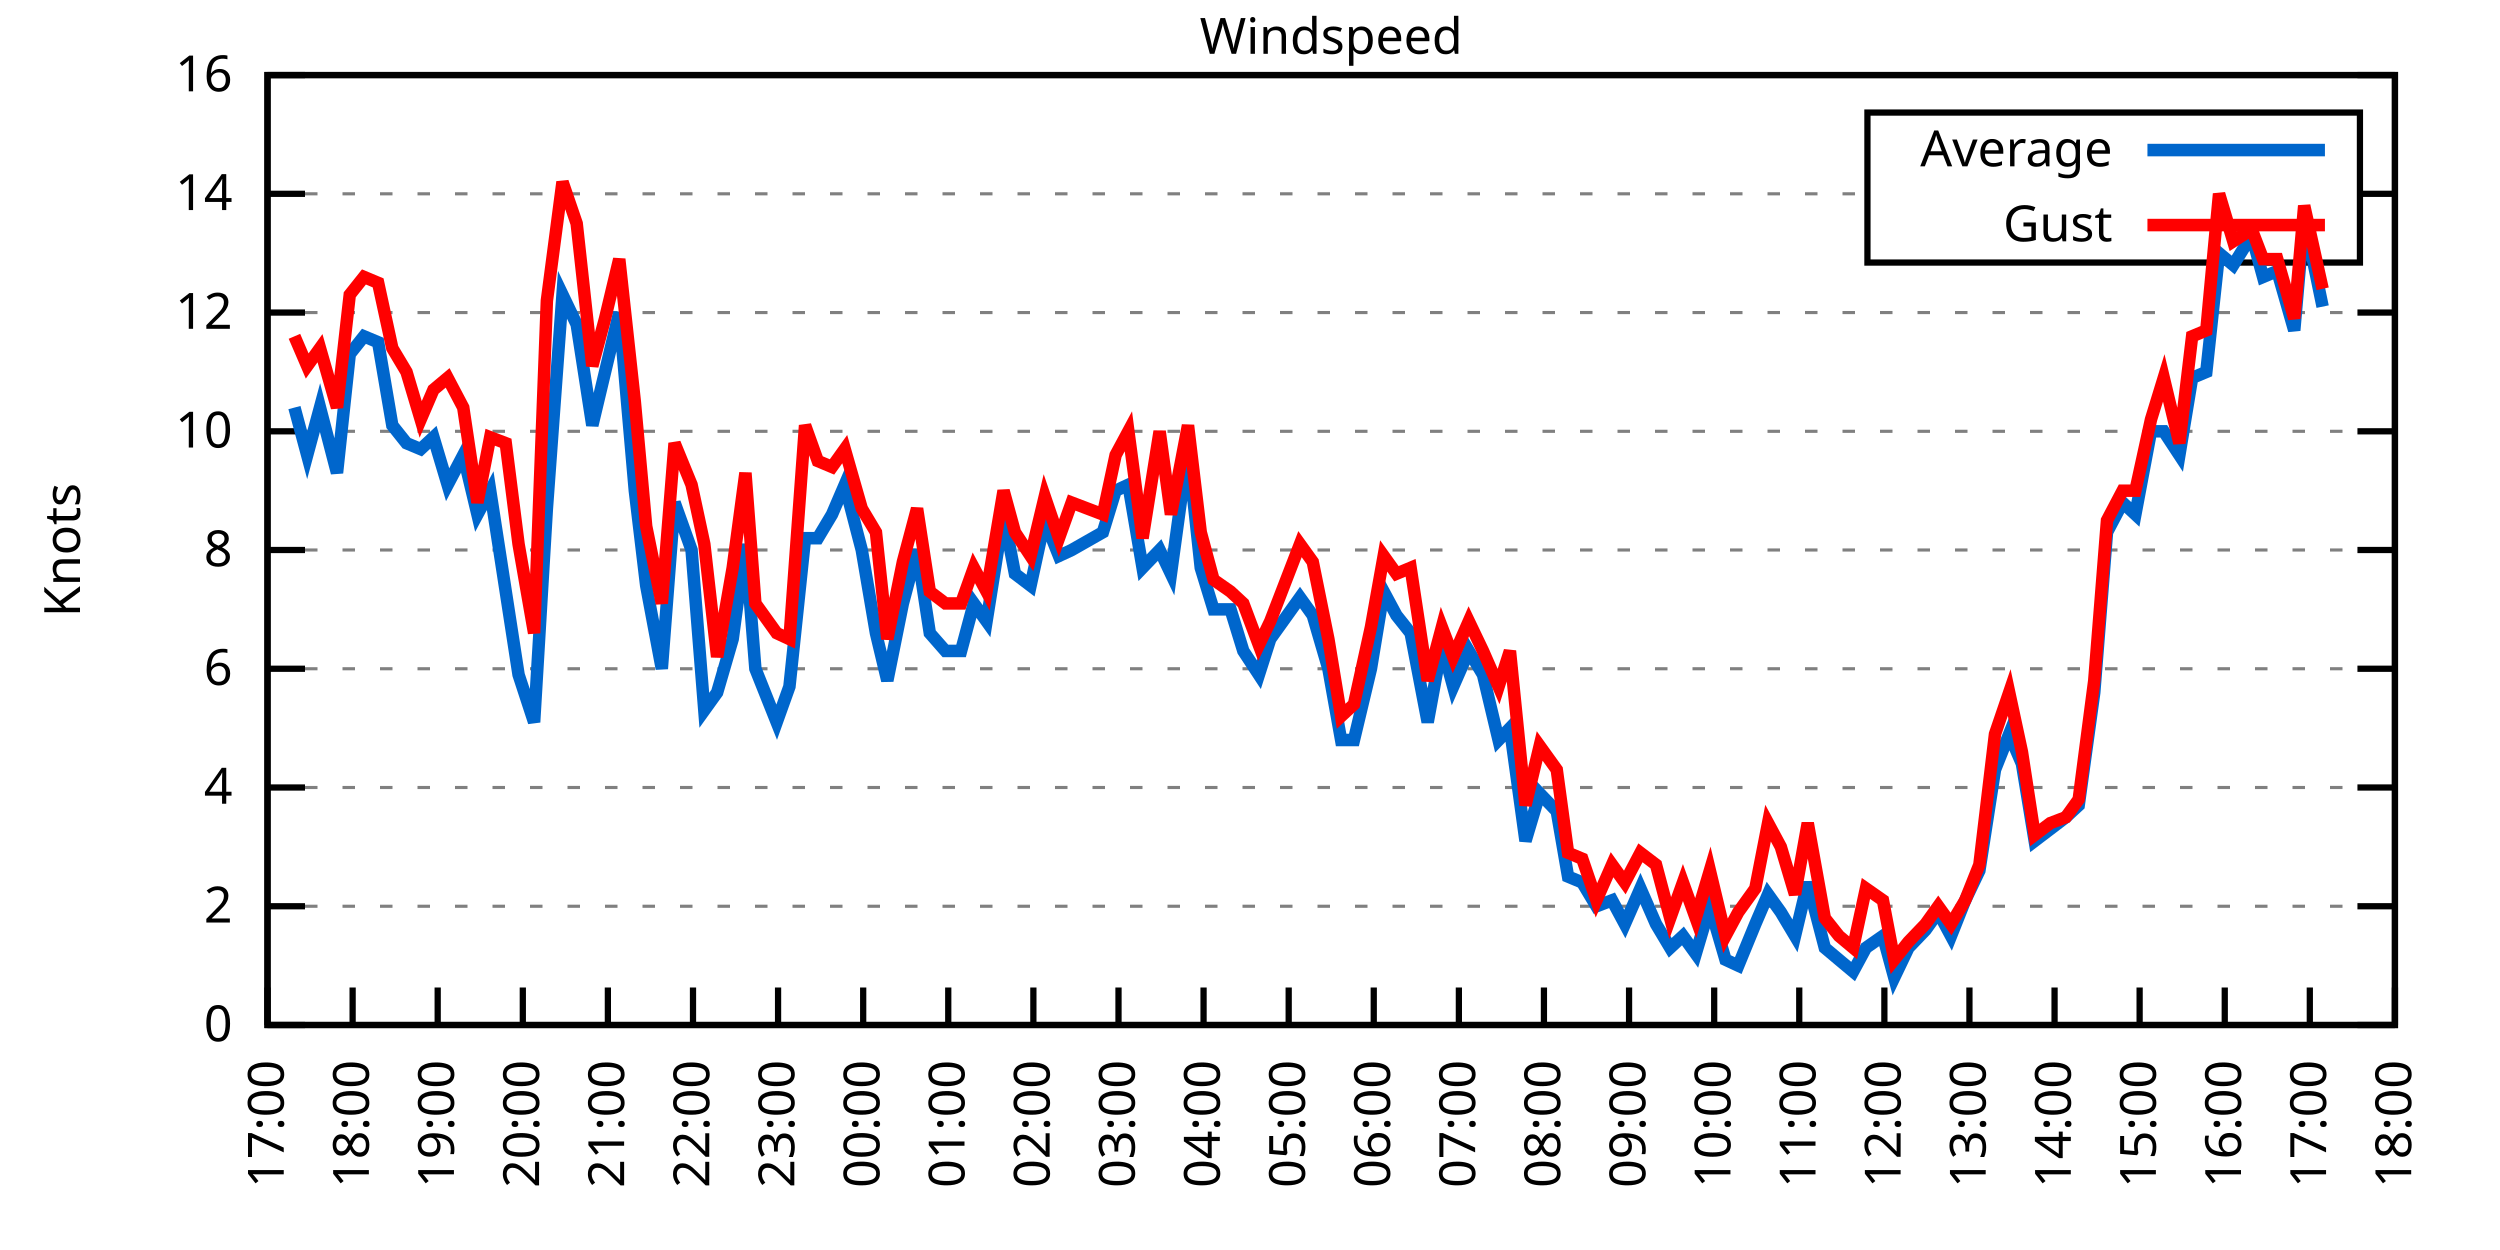
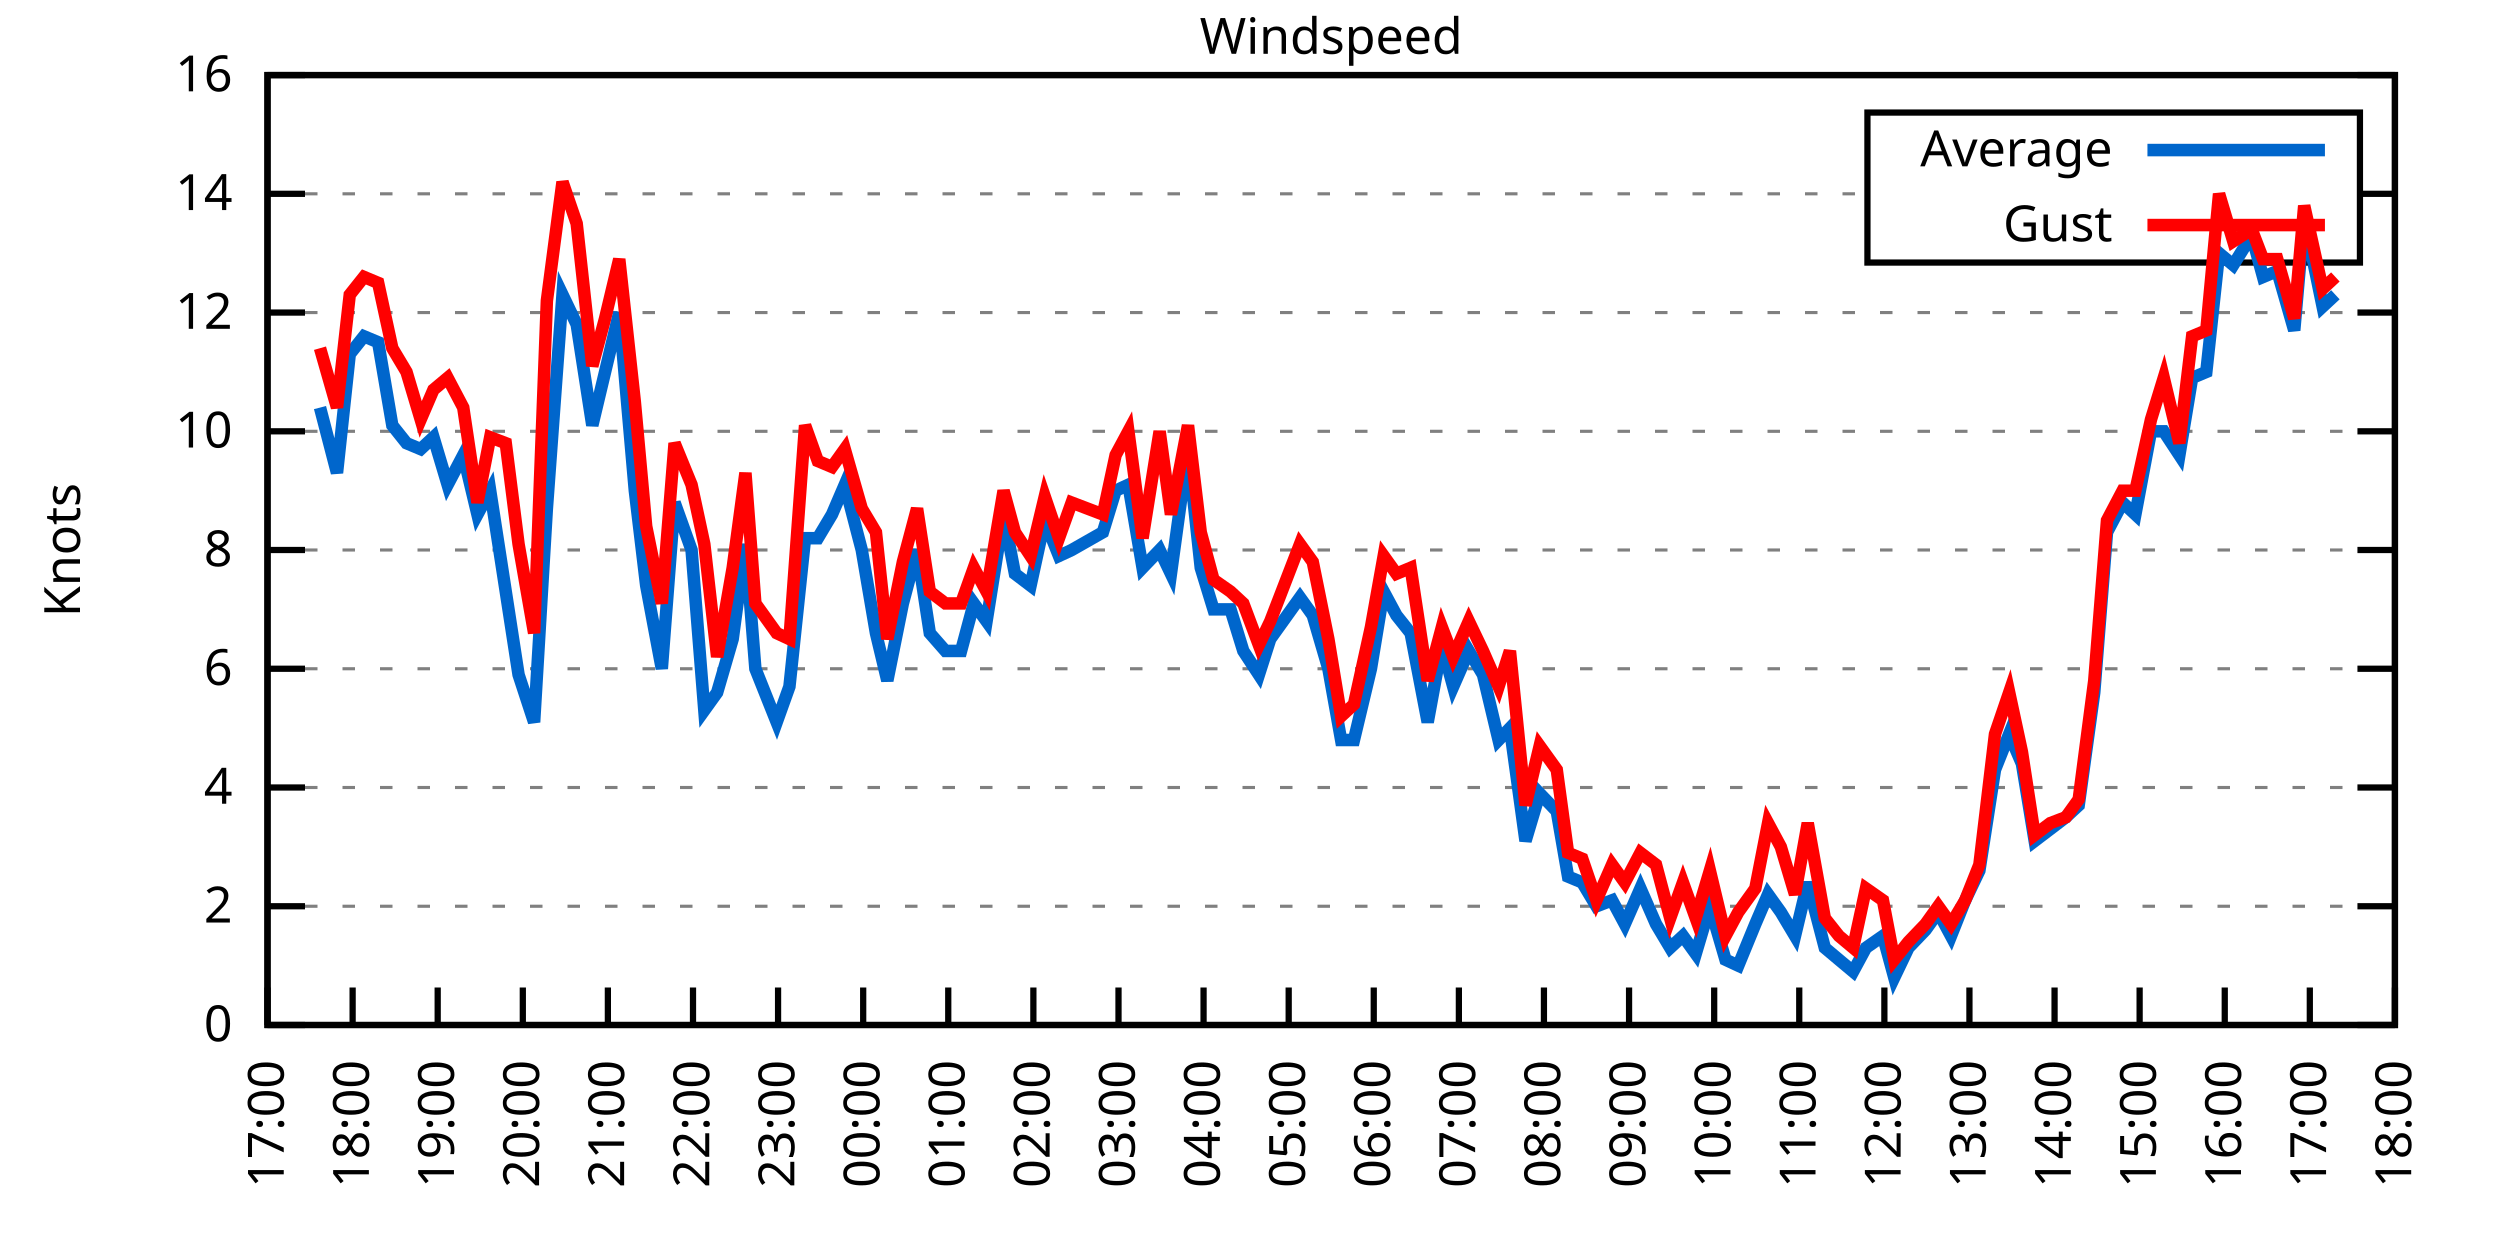
<svg xmlns="http://www.w3.org/2000/svg" xmlns:xlink="http://www.w3.org/1999/xlink" width="400" height="200" viewBox="0 0 400 200">
  <g id="gnuplot_canvas">
    <rect x="0" y="0" width="400" height="200" fill="none" />
    <defs>
      <circle id="gpDot" r="0.5" stroke-width="0.5" stroke="currentColor" />
      <path id="gpPt0" stroke-width="0.333" stroke="currentColor" d="M-1,0 h2 M0,-1 v2" />
      <path id="gpPt1" stroke-width="0.333" stroke="currentColor" d="M-1,-1 L1,1 M1,-1 L-1,1" />
      <path id="gpPt2" stroke-width="0.333" stroke="currentColor" d="M-1,0 L1,0 M0,-1 L0,1 M-1,-1 L1,1 M-1,1 L1,-1" />
      <rect id="gpPt3" stroke-width="0.333" stroke="currentColor" x="-1" y="-1" width="2" height="2" />
      <rect id="gpPt4" stroke-width="0.333" stroke="currentColor" fill="currentColor" x="-1" y="-1" width="2" height="2" />
      <circle id="gpPt5" stroke-width="0.333" stroke="currentColor" cx="0" cy="0" r="1" />
      <use xlink:href="#gpPt5" id="gpPt6" fill="currentColor" stroke="none" />
      <path id="gpPt7" stroke-width="0.333" stroke="currentColor" d="M0,-1.33 L-1.33,0.67 L1.33,0.67 z" />
      <use xlink:href="#gpPt7" id="gpPt8" fill="currentColor" stroke="none" />
      <use xlink:href="#gpPt7" id="gpPt9" stroke="currentColor" transform="rotate(180)" />
      <use xlink:href="#gpPt9" id="gpPt10" fill="currentColor" stroke="none" />
      <use xlink:href="#gpPt3" id="gpPt11" stroke="currentColor" transform="rotate(45)" />
      <use xlink:href="#gpPt11" id="gpPt12" fill="currentColor" stroke="none" />
      <path id="gpPt13" stroke-width="0.333" stroke="currentColor" d="M0,1.330 L1.265,0.411 L0.782,-1.067 L-0.782,-1.076 L-1.265,0.411 z" />
      <use xlink:href="#gpPt13" id="gpPt14" fill="currentColor" stroke="none" />
      <filter id="textbox" filterUnits="objectBoundingBox" x="0" y="0" height="1" width="1">
        <feFlood flood-color="white" flood-opacity="1" result="bgnd" />
        <feComposite in="SourceGraphic" in2="bgnd" operator="atop" />
      </filter>
      <filter id="greybox" filterUnits="objectBoundingBox" x="0" y="0" height="1" width="1">
        <feFlood flood-color="lightgrey" flood-opacity="1" result="grey" />
        <feComposite in="SourceGraphic" in2="grey" operator="atop" />
      </filter>
    </defs>
    <g fill="none" color="white" stroke="currentColor" stroke-width="1.00" stroke-linecap="butt" stroke-linejoin="miter">
</g>
    <g fill="none" color="black" stroke="currentColor" stroke-width="1.00" stroke-linecap="butt" stroke-linejoin="miter">
      <g stroke="none" shape-rendering="crispEdges">
        <polygon fill="rgb(255, 255, 255)" points="42.80,164.00 383.18,164.00 383.18,12.02 42.80,12.02 " />
      </g>
    </g>
    <g fill="none" color="black" stroke="currentColor" stroke-width="1.00" stroke-linecap="butt" stroke-linejoin="miter">
</g>
    <g fill="none" color="black" stroke="black" stroke-width="0.50" stroke-linecap="butt" stroke-linejoin="miter">
</g>
    <g fill="none" color="gray" stroke="currentColor" stroke-width="0.50" stroke-linecap="butt" stroke-linejoin="miter">
      <path stroke="gray" stroke-dasharray="2,4" class="gridline" d="M42.80,164.00 L383.19,164.00  " />
    </g>
    <g fill="none" color="gray" stroke="gray" stroke-width="1.00" stroke-linecap="butt" stroke-linejoin="miter">
</g>
    <g fill="none" color="black" stroke="currentColor" stroke-width="1.00" stroke-linecap="butt" stroke-linejoin="miter">
      <path stroke="black" d="M42.80,164.00 L48.80,164.00 M383.19,164.00 L377.19,164.00  " />
      <g transform="translate(37.20,166.60)" stroke="none" fill="black" font-family="Sans" font-size="8.00" text-anchor="end">
        <text>
          <tspan font-family="Sans"> 0</tspan>
        </text>
      </g>
    </g>
    <g fill="none" color="black" stroke="currentColor" stroke-width="1.00" stroke-linecap="butt" stroke-linejoin="miter">
</g>
    <g fill="none" color="black" stroke="black" stroke-width="0.50" stroke-linecap="butt" stroke-linejoin="miter">
</g>
    <g fill="none" color="gray" stroke="currentColor" stroke-width="0.50" stroke-linecap="butt" stroke-linejoin="miter">
      <path stroke="gray" stroke-dasharray="2,4" class="gridline" d="M42.80,145.00 L383.19,145.00  " />
    </g>
    <g fill="none" color="gray" stroke="gray" stroke-width="1.00" stroke-linecap="butt" stroke-linejoin="miter">
</g>
    <g fill="none" color="black" stroke="currentColor" stroke-width="1.00" stroke-linecap="butt" stroke-linejoin="miter">
      <path stroke="black" d="M42.80,145.00 L48.80,145.00 M383.19,145.00 L377.19,145.00  " />
      <g transform="translate(37.20,147.60)" stroke="none" fill="black" font-family="Sans" font-size="8.00" text-anchor="end">
        <text>
          <tspan font-family="Sans"> 2</tspan>
        </text>
      </g>
    </g>
    <g fill="none" color="black" stroke="currentColor" stroke-width="1.00" stroke-linecap="butt" stroke-linejoin="miter">
</g>
    <g fill="none" color="black" stroke="black" stroke-width="0.50" stroke-linecap="butt" stroke-linejoin="miter">
</g>
    <g fill="none" color="gray" stroke="currentColor" stroke-width="0.50" stroke-linecap="butt" stroke-linejoin="miter">
      <path stroke="gray" stroke-dasharray="2,4" class="gridline" d="M42.80,126.00 L383.19,126.00  " />
    </g>
    <g fill="none" color="gray" stroke="gray" stroke-width="1.00" stroke-linecap="butt" stroke-linejoin="miter">
</g>
    <g fill="none" color="black" stroke="currentColor" stroke-width="1.00" stroke-linecap="butt" stroke-linejoin="miter">
      <path stroke="black" d="M42.80,126.00 L48.80,126.00 M383.19,126.00 L377.19,126.00  " />
      <g transform="translate(37.20,128.60)" stroke="none" fill="black" font-family="Sans" font-size="8.00" text-anchor="end">
        <text>
          <tspan font-family="Sans"> 4</tspan>
        </text>
      </g>
    </g>
    <g fill="none" color="black" stroke="currentColor" stroke-width="1.00" stroke-linecap="butt" stroke-linejoin="miter">
</g>
    <g fill="none" color="black" stroke="black" stroke-width="0.50" stroke-linecap="butt" stroke-linejoin="miter">
</g>
    <g fill="none" color="gray" stroke="currentColor" stroke-width="0.50" stroke-linecap="butt" stroke-linejoin="miter">
      <path stroke="gray" stroke-dasharray="2,4" class="gridline" d="M42.80,107.00 L383.19,107.00  " />
    </g>
    <g fill="none" color="gray" stroke="gray" stroke-width="1.00" stroke-linecap="butt" stroke-linejoin="miter">
</g>
    <g fill="none" color="black" stroke="currentColor" stroke-width="1.00" stroke-linecap="butt" stroke-linejoin="miter">
      <path stroke="black" d="M42.80,107.00 L48.80,107.00 M383.19,107.00 L377.19,107.00  " />
      <g transform="translate(37.20,109.60)" stroke="none" fill="black" font-family="Sans" font-size="8.00" text-anchor="end">
        <text>
          <tspan font-family="Sans"> 6</tspan>
        </text>
      </g>
    </g>
    <g fill="none" color="black" stroke="currentColor" stroke-width="1.00" stroke-linecap="butt" stroke-linejoin="miter">
</g>
    <g fill="none" color="black" stroke="black" stroke-width="0.50" stroke-linecap="butt" stroke-linejoin="miter">
</g>
    <g fill="none" color="gray" stroke="currentColor" stroke-width="0.50" stroke-linecap="butt" stroke-linejoin="miter">
      <path stroke="gray" stroke-dasharray="2,4" class="gridline" d="M42.80,88.00 L383.19,88.00  " />
    </g>
    <g fill="none" color="gray" stroke="gray" stroke-width="1.00" stroke-linecap="butt" stroke-linejoin="miter">
</g>
    <g fill="none" color="black" stroke="currentColor" stroke-width="1.00" stroke-linecap="butt" stroke-linejoin="miter">
      <path stroke="black" d="M42.80,88.00 L48.80,88.00 M383.19,88.00 L377.19,88.00  " />
      <g transform="translate(37.20,90.60)" stroke="none" fill="black" font-family="Sans" font-size="8.00" text-anchor="end">
        <text>
          <tspan font-family="Sans"> 8</tspan>
        </text>
      </g>
    </g>
    <g fill="none" color="black" stroke="currentColor" stroke-width="1.00" stroke-linecap="butt" stroke-linejoin="miter">
</g>
    <g fill="none" color="black" stroke="black" stroke-width="0.50" stroke-linecap="butt" stroke-linejoin="miter">
</g>
    <g fill="none" color="gray" stroke="currentColor" stroke-width="0.50" stroke-linecap="butt" stroke-linejoin="miter">
      <path stroke="gray" stroke-dasharray="2,4" class="gridline" d="M42.80,69.01 L383.19,69.01  " />
    </g>
    <g fill="none" color="gray" stroke="gray" stroke-width="1.00" stroke-linecap="butt" stroke-linejoin="miter">
</g>
    <g fill="none" color="black" stroke="currentColor" stroke-width="1.00" stroke-linecap="butt" stroke-linejoin="miter">
      <path stroke="black" d="M42.80,69.01 L48.80,69.01 M383.19,69.01 L377.19,69.01  " />
      <g transform="translate(37.20,71.61)" stroke="none" fill="black" font-family="Sans" font-size="8.00" text-anchor="end">
        <text>
          <tspan font-family="Sans"> 10</tspan>
        </text>
      </g>
    </g>
    <g fill="none" color="black" stroke="currentColor" stroke-width="1.00" stroke-linecap="butt" stroke-linejoin="miter">
</g>
    <g fill="none" color="black" stroke="black" stroke-width="0.50" stroke-linecap="butt" stroke-linejoin="miter">
</g>
    <g fill="none" color="gray" stroke="currentColor" stroke-width="0.50" stroke-linecap="butt" stroke-linejoin="miter">
      <path stroke="gray" stroke-dasharray="2,4" class="gridline" d="M42.80,50.01 L383.19,50.01  " />
    </g>
    <g fill="none" color="gray" stroke="gray" stroke-width="1.00" stroke-linecap="butt" stroke-linejoin="miter">
</g>
    <g fill="none" color="black" stroke="currentColor" stroke-width="1.00" stroke-linecap="butt" stroke-linejoin="miter">
      <path stroke="black" d="M42.80,50.01 L48.80,50.01 M383.19,50.01 L377.19,50.01  " />
      <g transform="translate(37.20,52.61)" stroke="none" fill="black" font-family="Sans" font-size="8.00" text-anchor="end">
        <text>
          <tspan font-family="Sans"> 12</tspan>
        </text>
      </g>
    </g>
    <g fill="none" color="black" stroke="currentColor" stroke-width="1.00" stroke-linecap="butt" stroke-linejoin="miter">
</g>
    <g fill="none" color="black" stroke="black" stroke-width="0.50" stroke-linecap="butt" stroke-linejoin="miter">
</g>
    <g fill="none" color="gray" stroke="currentColor" stroke-width="0.50" stroke-linecap="butt" stroke-linejoin="miter">
      <path stroke="gray" stroke-dasharray="2,4" class="gridline" d="M42.80,31.01 L298.79,31.01 M377.59,31.01 L383.19,31.01  " />
    </g>
    <g fill="none" color="gray" stroke="gray" stroke-width="1.00" stroke-linecap="butt" stroke-linejoin="miter">
</g>
    <g fill="none" color="black" stroke="currentColor" stroke-width="1.00" stroke-linecap="butt" stroke-linejoin="miter">
      <path stroke="black" d="M42.80,31.01 L48.80,31.01 M383.19,31.01 L377.19,31.01  " />
      <g transform="translate(37.20,33.61)" stroke="none" fill="black" font-family="Sans" font-size="8.00" text-anchor="end">
        <text>
          <tspan font-family="Sans"> 14</tspan>
        </text>
      </g>
    </g>
    <g fill="none" color="black" stroke="currentColor" stroke-width="1.00" stroke-linecap="butt" stroke-linejoin="miter">
</g>
    <g fill="none" color="black" stroke="black" stroke-width="0.50" stroke-linecap="butt" stroke-linejoin="miter">
</g>
    <g fill="none" color="gray" stroke="currentColor" stroke-width="0.50" stroke-linecap="butt" stroke-linejoin="miter">
      <path stroke="gray" stroke-dasharray="2,4" class="gridline" d="M42.80,12.01 L383.19,12.01  " />
    </g>
    <g fill="none" color="gray" stroke="gray" stroke-width="1.00" stroke-linecap="butt" stroke-linejoin="miter">
</g>
    <g fill="none" color="black" stroke="currentColor" stroke-width="1.00" stroke-linecap="butt" stroke-linejoin="miter">
      <path stroke="black" d="M42.80,12.01 L48.80,12.01 M383.19,12.01 L377.19,12.01  " />
      <g transform="translate(37.20,14.61)" stroke="none" fill="black" font-family="Sans" font-size="8.00" text-anchor="end">
        <text>
          <tspan font-family="Sans"> 16</tspan>
        </text>
      </g>
    </g>
    <g fill="none" color="black" stroke="currentColor" stroke-width="1.00" stroke-linecap="butt" stroke-linejoin="miter">
      <path stroke="black" d="M42.80,164.00 L42.80,158.00  " />
      <g transform="translate(45.40,169.60) rotate(270.00)" stroke="none" fill="black" font-family="Sans" font-size="8.00" text-anchor="end">
        <text>
          <tspan font-family="Sans">17:00</tspan>
        </text>
      </g>
    </g>
    <g fill="none" color="black" stroke="currentColor" stroke-width="1.00" stroke-linecap="butt" stroke-linejoin="miter">
      <path stroke="black" d="M56.42,164.00 L56.42,158.00  " />
      <g transform="translate(59.02,169.60) rotate(270.00)" stroke="none" fill="black" font-family="Sans" font-size="8.00" text-anchor="end">
        <text>
          <tspan font-family="Sans">18:00</tspan>
        </text>
      </g>
    </g>
    <g fill="none" color="black" stroke="currentColor" stroke-width="1.00" stroke-linecap="butt" stroke-linejoin="miter">
      <path stroke="black" d="M70.03,164.00 L70.03,158.00  " />
      <g transform="translate(72.63,169.60) rotate(270.00)" stroke="none" fill="black" font-family="Sans" font-size="8.00" text-anchor="end">
        <text>
          <tspan font-family="Sans">19:00</tspan>
        </text>
      </g>
    </g>
    <g fill="none" color="black" stroke="currentColor" stroke-width="1.00" stroke-linecap="butt" stroke-linejoin="miter">
      <path stroke="black" d="M83.65,164.00 L83.65,158.00  " />
      <g transform="translate(86.25,169.60) rotate(270.00)" stroke="none" fill="black" font-family="Sans" font-size="8.00" text-anchor="end">
        <text>
          <tspan font-family="Sans">20:00</tspan>
        </text>
      </g>
    </g>
    <g fill="none" color="black" stroke="currentColor" stroke-width="1.00" stroke-linecap="butt" stroke-linejoin="miter">
      <path stroke="black" d="M97.26,164.00 L97.26,158.00  " />
      <g transform="translate(99.86,169.60) rotate(270.00)" stroke="none" fill="black" font-family="Sans" font-size="8.00" text-anchor="end">
        <text>
          <tspan font-family="Sans">21:00</tspan>
        </text>
      </g>
    </g>
    <g fill="none" color="black" stroke="currentColor" stroke-width="1.00" stroke-linecap="butt" stroke-linejoin="miter">
      <path stroke="black" d="M110.88,164.00 L110.88,158.00  " />
      <g transform="translate(113.48,169.60) rotate(270.00)" stroke="none" fill="black" font-family="Sans" font-size="8.00" text-anchor="end">
        <text>
          <tspan font-family="Sans">22:00</tspan>
        </text>
      </g>
    </g>
    <g fill="none" color="black" stroke="currentColor" stroke-width="1.00" stroke-linecap="butt" stroke-linejoin="miter">
      <path stroke="black" d="M124.49,164.00 L124.49,158.00  " />
      <g transform="translate(127.09,169.60) rotate(270.00)" stroke="none" fill="black" font-family="Sans" font-size="8.00" text-anchor="end">
        <text>
          <tspan font-family="Sans">23:00</tspan>
        </text>
      </g>
    </g>
    <g fill="none" color="black" stroke="currentColor" stroke-width="1.00" stroke-linecap="butt" stroke-linejoin="miter">
      <path stroke="black" d="M138.11,164.00 L138.11,158.00  " />
      <g transform="translate(140.71,169.60) rotate(270.00)" stroke="none" fill="black" font-family="Sans" font-size="8.00" text-anchor="end">
        <text>
          <tspan font-family="Sans">00:00</tspan>
        </text>
      </g>
    </g>
    <g fill="none" color="black" stroke="currentColor" stroke-width="1.00" stroke-linecap="butt" stroke-linejoin="miter">
      <path stroke="black" d="M151.72,164.00 L151.72,158.00  " />
      <g transform="translate(154.32,169.60) rotate(270.00)" stroke="none" fill="black" font-family="Sans" font-size="8.00" text-anchor="end">
        <text>
          <tspan font-family="Sans">01:00</tspan>
        </text>
      </g>
    </g>
    <g fill="none" color="black" stroke="currentColor" stroke-width="1.00" stroke-linecap="butt" stroke-linejoin="miter">
      <path stroke="black" d="M165.34,164.00 L165.34,158.00  " />
      <g transform="translate(167.94,169.60) rotate(270.00)" stroke="none" fill="black" font-family="Sans" font-size="8.00" text-anchor="end">
        <text>
          <tspan font-family="Sans">02:00</tspan>
        </text>
      </g>
    </g>
    <g fill="none" color="black" stroke="currentColor" stroke-width="1.00" stroke-linecap="butt" stroke-linejoin="miter">
      <path stroke="black" d="M178.96,164.00 L178.96,158.00  " />
      <g transform="translate(181.56,169.60) rotate(270.00)" stroke="none" fill="black" font-family="Sans" font-size="8.00" text-anchor="end">
        <text>
          <tspan font-family="Sans">03:00</tspan>
        </text>
      </g>
    </g>
    <g fill="none" color="black" stroke="currentColor" stroke-width="1.00" stroke-linecap="butt" stroke-linejoin="miter">
      <path stroke="black" d="M192.57,164.00 L192.57,158.00  " />
      <g transform="translate(195.17,169.60) rotate(270.00)" stroke="none" fill="black" font-family="Sans" font-size="8.00" text-anchor="end">
        <text>
          <tspan font-family="Sans">04:00</tspan>
        </text>
      </g>
    </g>
    <g fill="none" color="black" stroke="currentColor" stroke-width="1.00" stroke-linecap="butt" stroke-linejoin="miter">
      <path stroke="black" d="M206.19,164.00 L206.19,158.00  " />
      <g transform="translate(208.79,169.60) rotate(270.00)" stroke="none" fill="black" font-family="Sans" font-size="8.00" text-anchor="end">
        <text>
          <tspan font-family="Sans">05:00</tspan>
        </text>
      </g>
    </g>
    <g fill="none" color="black" stroke="currentColor" stroke-width="1.00" stroke-linecap="butt" stroke-linejoin="miter">
      <path stroke="black" d="M219.80,164.00 L219.80,158.00  " />
      <g transform="translate(222.40,169.60) rotate(270.00)" stroke="none" fill="black" font-family="Sans" font-size="8.00" text-anchor="end">
        <text>
          <tspan font-family="Sans">06:00</tspan>
        </text>
      </g>
    </g>
    <g fill="none" color="black" stroke="currentColor" stroke-width="1.00" stroke-linecap="butt" stroke-linejoin="miter">
      <path stroke="black" d="M233.42,164.00 L233.42,158.00  " />
      <g transform="translate(236.02,169.60) rotate(270.00)" stroke="none" fill="black" font-family="Sans" font-size="8.00" text-anchor="end">
        <text>
          <tspan font-family="Sans">07:00</tspan>
        </text>
      </g>
    </g>
    <g fill="none" color="black" stroke="currentColor" stroke-width="1.00" stroke-linecap="butt" stroke-linejoin="miter">
      <path stroke="black" d="M247.03,164.00 L247.03,158.00  " />
      <g transform="translate(249.63,169.60) rotate(270.00)" stroke="none" fill="black" font-family="Sans" font-size="8.00" text-anchor="end">
        <text>
          <tspan font-family="Sans">08:00</tspan>
        </text>
      </g>
    </g>
    <g fill="none" color="black" stroke="currentColor" stroke-width="1.00" stroke-linecap="butt" stroke-linejoin="miter">
      <path stroke="black" d="M260.65,164.00 L260.65,158.00  " />
      <g transform="translate(263.25,169.60) rotate(270.00)" stroke="none" fill="black" font-family="Sans" font-size="8.00" text-anchor="end">
        <text>
          <tspan font-family="Sans">09:00</tspan>
        </text>
      </g>
    </g>
    <g fill="none" color="black" stroke="currentColor" stroke-width="1.00" stroke-linecap="butt" stroke-linejoin="miter">
      <path stroke="black" d="M274.27,164.00 L274.27,158.00  " />
      <g transform="translate(276.87,169.60) rotate(270.00)" stroke="none" fill="black" font-family="Sans" font-size="8.00" text-anchor="end">
        <text>
          <tspan font-family="Sans">10:00</tspan>
        </text>
      </g>
    </g>
    <g fill="none" color="black" stroke="currentColor" stroke-width="1.00" stroke-linecap="butt" stroke-linejoin="miter">
      <path stroke="black" d="M287.88,164.00 L287.88,158.00  " />
      <g transform="translate(290.48,169.60) rotate(270.00)" stroke="none" fill="black" font-family="Sans" font-size="8.00" text-anchor="end">
        <text>
          <tspan font-family="Sans">11:00</tspan>
        </text>
      </g>
    </g>
    <g fill="none" color="black" stroke="currentColor" stroke-width="1.00" stroke-linecap="butt" stroke-linejoin="miter">
      <path stroke="black" d="M301.50,164.00 L301.50,158.00  " />
      <g transform="translate(304.10,169.60) rotate(270.00)" stroke="none" fill="black" font-family="Sans" font-size="8.00" text-anchor="end">
        <text>
          <tspan font-family="Sans">12:00</tspan>
        </text>
      </g>
    </g>
    <g fill="none" color="black" stroke="currentColor" stroke-width="1.00" stroke-linecap="butt" stroke-linejoin="miter">
      <path stroke="black" d="M315.11,164.00 L315.11,158.00  " />
      <g transform="translate(317.71,169.60) rotate(270.00)" stroke="none" fill="black" font-family="Sans" font-size="8.00" text-anchor="end">
        <text>
          <tspan font-family="Sans">13:00</tspan>
        </text>
      </g>
    </g>
    <g fill="none" color="black" stroke="currentColor" stroke-width="1.00" stroke-linecap="butt" stroke-linejoin="miter">
      <path stroke="black" d="M328.73,164.00 L328.73,158.00  " />
      <g transform="translate(331.33,169.60) rotate(270.00)" stroke="none" fill="black" font-family="Sans" font-size="8.00" text-anchor="end">
        <text>
          <tspan font-family="Sans">14:00</tspan>
        </text>
      </g>
    </g>
    <g fill="none" color="black" stroke="currentColor" stroke-width="1.00" stroke-linecap="butt" stroke-linejoin="miter">
      <path stroke="black" d="M342.34,164.00 L342.34,158.00  " />
      <g transform="translate(344.94,169.60) rotate(270.00)" stroke="none" fill="black" font-family="Sans" font-size="8.00" text-anchor="end">
        <text>
          <tspan font-family="Sans">15:00</tspan>
        </text>
      </g>
    </g>
    <g fill="none" color="black" stroke="currentColor" stroke-width="1.00" stroke-linecap="butt" stroke-linejoin="miter">
      <path stroke="black" d="M355.96,164.00 L355.96,158.00  " />
      <g transform="translate(358.56,169.60) rotate(270.00)" stroke="none" fill="black" font-family="Sans" font-size="8.00" text-anchor="end">
        <text>
          <tspan font-family="Sans">16:00</tspan>
        </text>
      </g>
    </g>
    <g fill="none" color="black" stroke="currentColor" stroke-width="1.00" stroke-linecap="butt" stroke-linejoin="miter">
      <path stroke="black" d="M369.57,164.00 L369.57,158.00  " />
      <g transform="translate(372.17,169.60) rotate(270.00)" stroke="none" fill="black" font-family="Sans" font-size="8.00" text-anchor="end">
        <text>
          <tspan font-family="Sans">17:00</tspan>
        </text>
      </g>
    </g>
    <g fill="none" color="black" stroke="currentColor" stroke-width="1.00" stroke-linecap="butt" stroke-linejoin="miter">
      <path stroke="black" d="M383.19,164.00 L383.19,158.00  " />
      <g transform="translate(385.79,169.60) rotate(270.00)" stroke="none" fill="black" font-family="Sans" font-size="8.00" text-anchor="end">
        <text>
          <tspan font-family="Sans">18:00</tspan>
        </text>
      </g>
    </g>
    <g fill="none" color="black" stroke="currentColor" stroke-width="1.00" stroke-linecap="butt" stroke-linejoin="miter">
</g>
    <g fill="none" color="black" stroke="currentColor" stroke-width="1.00" stroke-linecap="butt" stroke-linejoin="miter">
      <path stroke="black" d="M42.80,12.01 L42.80,164.00 L383.19,164.00 L383.19,12.01 L42.80,12.01 Z  " />
    </g>
    <g fill="none" color="black" stroke="currentColor" stroke-width="1.00" stroke-linecap="butt" stroke-linejoin="miter">
</g>
    <g fill="none" color="black" stroke="currentColor" stroke-width="1.00" stroke-linecap="butt" stroke-linejoin="miter">
      <path stroke="black" d="M298.79,42.01 L298.79,18.01 L377.59,18.01 L377.59,42.01 L298.79,42.01 Z  " />
    </g>
    <g id="Windspeed_plot_1">
      <g fill="none" color="white" stroke="black" stroke-width="2.00" stroke-linecap="butt" stroke-linejoin="miter">
</g>
      <g fill="none" color="black" stroke="currentColor" stroke-width="2.00" stroke-linecap="butt" stroke-linejoin="miter">
        <g transform="translate(337.99,26.61)" stroke="none" fill="black" font-family="Sans" font-size="8.00" text-anchor="end">
          <text>
            <tspan font-family="Sans">Average</tspan>
          </text>
        </g>
      </g>
      <g fill="none" color="black" stroke="currentColor" stroke-width="2.00" stroke-linecap="butt" stroke-linejoin="miter">
-         <path stroke="rgb(  0, 102, 204)" d="M343.59,24.01 L371.99,24.01 M47.11,65.21 L49.15,72.81 L51.20,65.21 L53.92,75.66 L55.96,56.66 L58.23,53.81   L60.50,54.76 L62.77,68.06 L65.04,70.91 L67.31,71.86 L69.35,69.96 L71.62,77.56 L74.12,72.81 L76.39,82.31   L78.43,78.51 L80.92,94.65 L82.97,107.95 L85.46,115.55 L87.50,81.36 L90.00,47.16 L92.27,51.91 L94.77,68.06   L96.81,59.51 L99.08,50.01 L101.57,78.51 L103.39,93.70 L105.89,107.00 L107.93,80.41 L110.65,88.00 L112.69,113.65   L114.74,110.80 L117.23,102.25 L119.27,87.06 L120.86,107.00 L124.27,115.55 L126.31,109.85 L128.81,86.11 L130.85,86.11   L133.12,82.31 L135.16,77.56 L137.88,88.00 L140.15,101.30 L141.97,108.90 L144.46,96.55 L146.73,88.00 L148.77,101.30   L151.27,104.15 L153.77,104.15 L155.81,96.55 L157.85,99.40 L160.57,82.31 L162.39,91.80 L164.89,93.70 L167.16,83.26   L169.43,88.95 L171.47,88.00 L176.46,85.16 L178.50,78.51 L180.54,77.56 L182.81,90.85 L185.54,88.00 L187.35,91.80   L190.08,71.86 L192.12,90.85 L194.16,97.50 L196.88,97.50 L198.93,104.15 L201.42,107.95 L203.24,102.25 L208.00,95.60   L210.04,98.45 L212.54,107.00 L214.58,118.40 L216.63,118.40 L219.35,107.00 L221.39,94.65 L223.43,98.45 L225.70,101.30   L228.43,115.55 L230.70,103.20 L232.51,109.85 L235.01,104.15 L237.28,107.95 L239.77,118.40 L241.59,116.50 L244.08,134.55   L246.35,126.95 L249.08,129.80 L250.89,140.25 L253.16,141.20 L255.43,145.00 L257.93,144.05 L259.97,147.85 L262.47,142.15   L264.96,147.85 L267.23,151.65 L269.27,149.75 L271.32,152.60 L273.58,145.00 L276.08,153.55 L278.12,154.50 L280.85,147.85   L282.89,143.10 L284.93,145.95 L287.20,149.75 L289.24,141.20 L291.97,151.65 L294.23,153.55 L296.50,155.45 L298.55,151.65   L301.27,149.75 L303.08,156.40 L305.35,151.65 L308.08,148.80 L310.12,145.95 L312.16,149.75 L314.43,144.05 L316.70,139.30   L319.20,123.15 L321.47,117.45 L323.51,122.20 L325.55,134.55 L328.05,132.65 L330.54,130.75 L332.59,128.85 L335.08,110.80   L337.12,85.16 L339.62,80.41 L341.66,82.31 L344.16,69.01 L346.20,69.01 L348.70,72.81 L350.74,60.46 L353.01,59.51   L355.05,40.51 L357.32,42.41 L360.27,37.66 L362.09,44.31 L364.36,43.36 L367.08,52.86 L368.67,34.81 L371.62,49.06    " />
+         <path stroke="rgb(  0, 102, 204)" d="M343.59,24.01 L371.99,24.01 M51.20,65.21 L53.92,75.66 L55.96,56.66 L58.23,53.81 L60.50,54.76 L62.77,68.06   L65.04,70.91 L67.31,71.86 L69.35,69.96 L71.62,77.56 L74.12,72.81 L76.39,82.31 L78.43,78.51 L80.92,94.65   L82.97,107.95 L85.46,115.55 L87.50,81.36 L90.00,47.16 L92.27,51.91 L94.77,68.06 L96.81,59.51 L99.08,50.01   L101.57,78.51 L103.39,93.70 L105.89,107.00 L107.93,80.41 L110.65,88.00 L112.69,113.65 L114.74,110.80 L117.23,102.25   L119.27,87.06 L120.86,107.00 L124.27,115.55 L126.31,109.85 L128.81,86.11 L130.85,86.11 L133.12,82.31 L135.16,77.56   L137.88,88.00 L140.15,101.30 L141.97,108.90 L144.46,96.55 L146.73,88.00 L148.77,101.30 L151.27,104.15 L153.77,104.15   L155.81,96.55 L157.85,99.40 L160.57,82.31 L162.39,91.80 L164.89,93.70 L167.16,83.26 L169.43,88.95 L171.47,88.00   L176.46,85.16 L178.50,78.51 L180.54,77.56 L182.81,90.85 L185.54,88.00 L187.35,91.80 L190.08,71.86 L192.12,90.85   L194.16,97.50 L196.88,97.50 L198.93,104.15 L201.42,107.95 L203.24,102.25 L208.00,95.60 L210.04,98.45 L212.54,107.00   L214.58,118.40 L216.63,118.40 L219.35,107.00 L221.39,94.65 L223.43,98.45 L225.70,101.30 L228.43,115.55 L230.70,103.20   L232.51,109.85 L235.01,104.15 L237.28,107.95 L239.77,118.40 L241.59,116.50 L244.08,134.55 L246.35,126.95 L249.08,129.80   L250.89,140.25 L253.16,141.20 L255.43,145.00 L257.93,144.05 L259.97,147.85 L262.47,142.15 L264.96,147.85 L267.23,151.65   L269.27,149.75 L271.32,152.60 L273.58,145.00 L276.08,153.55 L278.12,154.50 L280.85,147.85 L282.89,143.10 L284.93,145.95   L287.20,149.75 L289.24,141.20 L291.97,151.65 L294.23,153.55 L296.50,155.45 L298.55,151.65 L301.27,149.75 L303.08,156.40   L305.35,151.65 L308.08,148.80 L310.12,145.95 L312.16,149.75 L314.43,144.05 L316.70,139.30 L319.20,123.15 L321.47,117.45   L323.51,122.20 L325.55,134.55 L328.05,132.65 L330.54,130.75 L332.59,128.85 L335.08,110.80 L337.12,85.16 L339.62,80.41   L341.66,82.31 L344.16,69.01 L346.20,69.01 L348.70,72.81 L350.74,60.46 L353.01,59.51 L355.05,40.51 L357.32,42.41   L360.27,37.66 L362.09,44.31 L364.36,43.36 L367.08,52.86 L368.67,34.81 L371.62,49.06 L373.66,47.16  " />
      </g>
    </g>
    <g id="Windspeed_plot_2">
      <g fill="none" color="black" stroke="currentColor" stroke-width="2.00" stroke-linecap="butt" stroke-linejoin="miter">
        <g transform="translate(337.99,38.61)" stroke="none" fill="black" font-family="Sans" font-size="8.00" text-anchor="end">
          <text>
            <tspan font-family="Sans">Gust</tspan>
          </text>
        </g>
      </g>
      <g fill="none" color="black" stroke="currentColor" stroke-width="2.00" stroke-linecap="butt" stroke-linejoin="miter">
-         <path stroke="rgb(255,   0,   0)" d="M343.59,36.01 L371.99,36.01 M47.11,53.81 L49.15,58.56 L51.20,55.71 L53.92,65.21 L55.96,47.16 L58.23,44.31   L60.50,45.26 L62.77,55.71 L65.04,59.51 L67.31,67.11 L69.35,62.36 L71.62,60.46 L74.12,65.21 L76.39,80.41   L78.43,69.96 L80.92,70.91 L82.97,87.06 L85.46,101.30 L87.50,48.11 L90.00,29.11 L92.27,35.76 L94.77,58.56   L96.81,50.96 L99.08,41.46 L101.57,64.26 L103.39,84.21 L105.89,96.55 L107.93,70.91 L110.65,77.56 L112.69,87.06   L114.74,105.10 L117.23,90.85 L119.27,75.66 L120.86,96.55 L124.27,101.30 L126.31,102.25 L128.81,68.06 L130.85,73.76   L133.12,74.71 L135.16,71.86 L137.88,81.36 L140.15,85.16 L141.97,102.25 L144.46,89.90 L146.73,81.36 L148.77,94.65   L151.27,96.55 L153.77,96.55 L155.81,90.85 L157.85,94.65 L160.57,78.51 L162.39,85.16 L164.89,88.95 L167.16,79.46   L169.43,86.11 L171.47,80.41 L176.46,82.31 L178.50,72.81 L180.54,69.01 L182.81,86.11 L185.54,69.01 L187.35,82.31   L190.08,68.06 L192.12,85.16 L194.16,92.75 L196.88,94.65 L198.93,96.55 L201.42,103.20 L203.24,99.40 L208.00,87.06   L210.04,89.90 L212.54,102.25 L214.58,114.60 L216.63,112.70 L219.35,100.35 L221.39,88.95 L223.43,91.80 L225.70,90.85   L228.43,108.90 L230.70,100.35 L232.51,105.10 L235.01,99.40 L237.28,104.15 L239.77,109.85 L241.59,104.15 L244.08,128.85   L246.35,119.35 L249.08,123.15 L250.89,136.45 L253.16,137.40 L255.43,144.05 L257.93,138.35 L259.97,141.20 L262.47,136.45   L264.96,138.35 L267.23,146.90 L269.27,141.20 L271.32,146.90 L273.58,139.30 L276.08,149.75 L278.12,145.95 L280.85,142.15   L282.89,131.70 L284.93,135.50 L287.20,143.10 L289.24,131.70 L291.97,146.90 L294.23,149.75 L296.50,151.65 L298.55,142.15   L301.27,144.05 L303.08,153.55 L305.35,150.70 L308.08,147.85 L310.12,145.00 L312.16,147.85 L314.43,144.05 L316.70,138.35   L319.20,117.45 L321.47,110.80 L323.51,120.30 L325.55,133.60 L328.05,131.70 L330.54,130.75 L332.59,127.90 L335.08,108.90   L337.12,83.26 L339.62,78.51 L341.66,78.51 L344.16,67.11 L346.20,60.46 L348.70,70.91 L350.74,53.81 L353.01,52.86   L355.05,31.01 L357.32,38.61 L360.27,36.71 L362.09,41.46 L364.36,41.46 L367.08,50.96 L368.67,32.91 L371.62,46.21    " />
+         <path stroke="rgb(255,   0,   0)" d="M343.59,36.01 L371.99,36.01 M51.20,55.71 L53.92,65.21 L55.96,47.16 L58.23,44.31 L60.50,45.26 L62.77,55.71   L65.04,59.51 L67.31,67.11 L69.35,62.36 L71.62,60.46 L74.12,65.21 L76.39,80.41 L78.43,69.96 L80.92,70.91   L82.97,87.06 L85.46,101.30 L87.50,48.11 L90.00,29.11 L92.27,35.76 L94.77,58.56 L96.81,50.96 L99.08,41.46   L101.57,64.26 L103.39,84.21 L105.89,96.55 L107.93,70.91 L110.65,77.56 L112.69,87.06 L114.74,105.10 L117.23,90.85   L119.27,75.66 L120.86,96.55 L124.27,101.30 L126.31,102.25 L128.81,68.06 L130.85,73.76 L133.12,74.71 L135.16,71.86   L137.88,81.36 L140.15,85.16 L141.97,102.25 L144.46,89.90 L146.73,81.36 L148.77,94.65 L151.27,96.55 L153.77,96.55   L155.81,90.85 L157.85,94.65 L160.57,78.51 L162.39,85.16 L164.89,88.95 L167.16,79.46 L169.43,86.11 L171.47,80.41   L176.46,82.31 L178.50,72.81 L180.54,69.01 L182.81,86.11 L185.54,69.01 L187.35,82.31 L190.08,68.06 L192.12,85.16   L194.16,92.75 L196.88,94.65 L198.93,96.55 L201.42,103.20 L203.24,99.40 L208.00,87.06 L210.04,89.90 L212.54,102.25   L214.58,114.60 L216.63,112.70 L219.35,100.35 L221.39,88.95 L223.43,91.80 L225.70,90.85 L228.43,108.90 L230.70,100.35   L232.51,105.10 L235.01,99.40 L237.28,104.15 L239.77,109.85 L241.59,104.15 L244.08,128.85 L246.35,119.35 L249.08,123.15   L250.89,136.45 L253.16,137.40 L255.43,144.05 L257.93,138.35 L259.97,141.20 L262.47,136.45 L264.96,138.35 L267.23,146.90   L269.27,141.20 L271.32,146.90 L273.58,139.30 L276.08,149.75 L278.12,145.95 L280.85,142.15 L282.89,131.70 L284.93,135.50   L287.20,143.10 L289.24,131.70 L291.97,146.90 L294.23,149.75 L296.50,151.65 L298.55,142.15 L301.27,144.05 L303.08,153.55   L305.35,150.70 L308.08,147.85 L310.12,145.00 L312.16,147.85 L314.43,144.05 L316.70,138.35 L319.20,117.45 L321.47,110.80   L323.51,120.30 L325.55,133.60 L328.05,131.70 L330.54,130.75 L332.59,127.90 L335.08,108.90 L337.12,83.26 L339.62,78.51   L341.66,78.51 L344.16,67.11 L346.20,60.46 L348.70,70.91 L350.74,53.81 L353.01,52.86 L355.05,31.01 L357.32,38.61   L360.27,36.71 L362.09,41.46 L364.36,41.46 L367.08,50.96 L368.67,32.91 L371.62,46.21 L373.66,44.31  " />
      </g>
    </g>
    <g fill="none" color="black" stroke="currentColor" stroke-width="2.00" stroke-linecap="butt" stroke-linejoin="miter">
</g>
    <g fill="none" color="black" stroke="black" stroke-width="1.00" stroke-linecap="butt" stroke-linejoin="miter">
</g>
    <g fill="none" color="black" stroke="currentColor" stroke-width="1.00" stroke-linecap="butt" stroke-linejoin="miter">
      <path stroke="black" d="M42.80,12.01 L42.80,164.00 L383.19,164.00 L383.19,12.01 L42.80,12.01 Z  " />
      <g transform="translate(12.80,88.01) rotate(270.00)" stroke="none" fill="black" font-family="Sans" font-size="8.00" text-anchor="middle">
        <text>
          <tspan font-family="Sans">Knots</tspan>
        </text>
      </g>
    </g>
    <g fill="none" color="black" stroke="currentColor" stroke-width="1.00" stroke-linecap="butt" stroke-linejoin="miter">
</g>
    <g fill="none" color="black" stroke="currentColor" stroke-width="1.00" stroke-linecap="butt" stroke-linejoin="miter">
      <g transform="translate(212.99,8.61)" stroke="none" fill="black" font-family="Sans" font-size="8.00" text-anchor="middle">
        <text>
          <tspan font-family="Sans">Windspeed</tspan>
        </text>
      </g>
    </g>
    <g fill="none" color="black" stroke="currentColor" stroke-width="1.00" stroke-linecap="butt" stroke-linejoin="miter">
</g>
  </g>
</svg>
